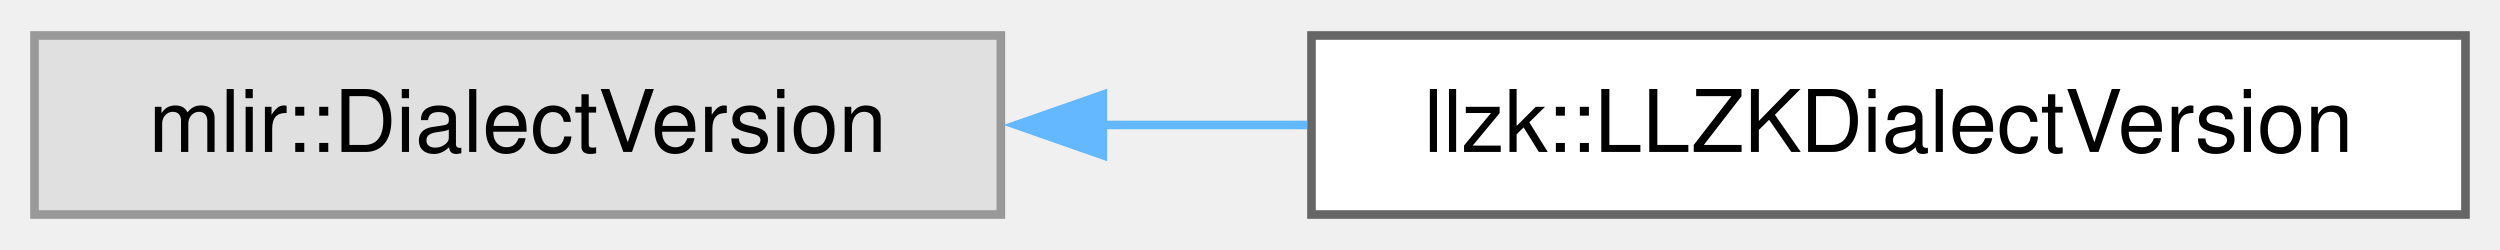
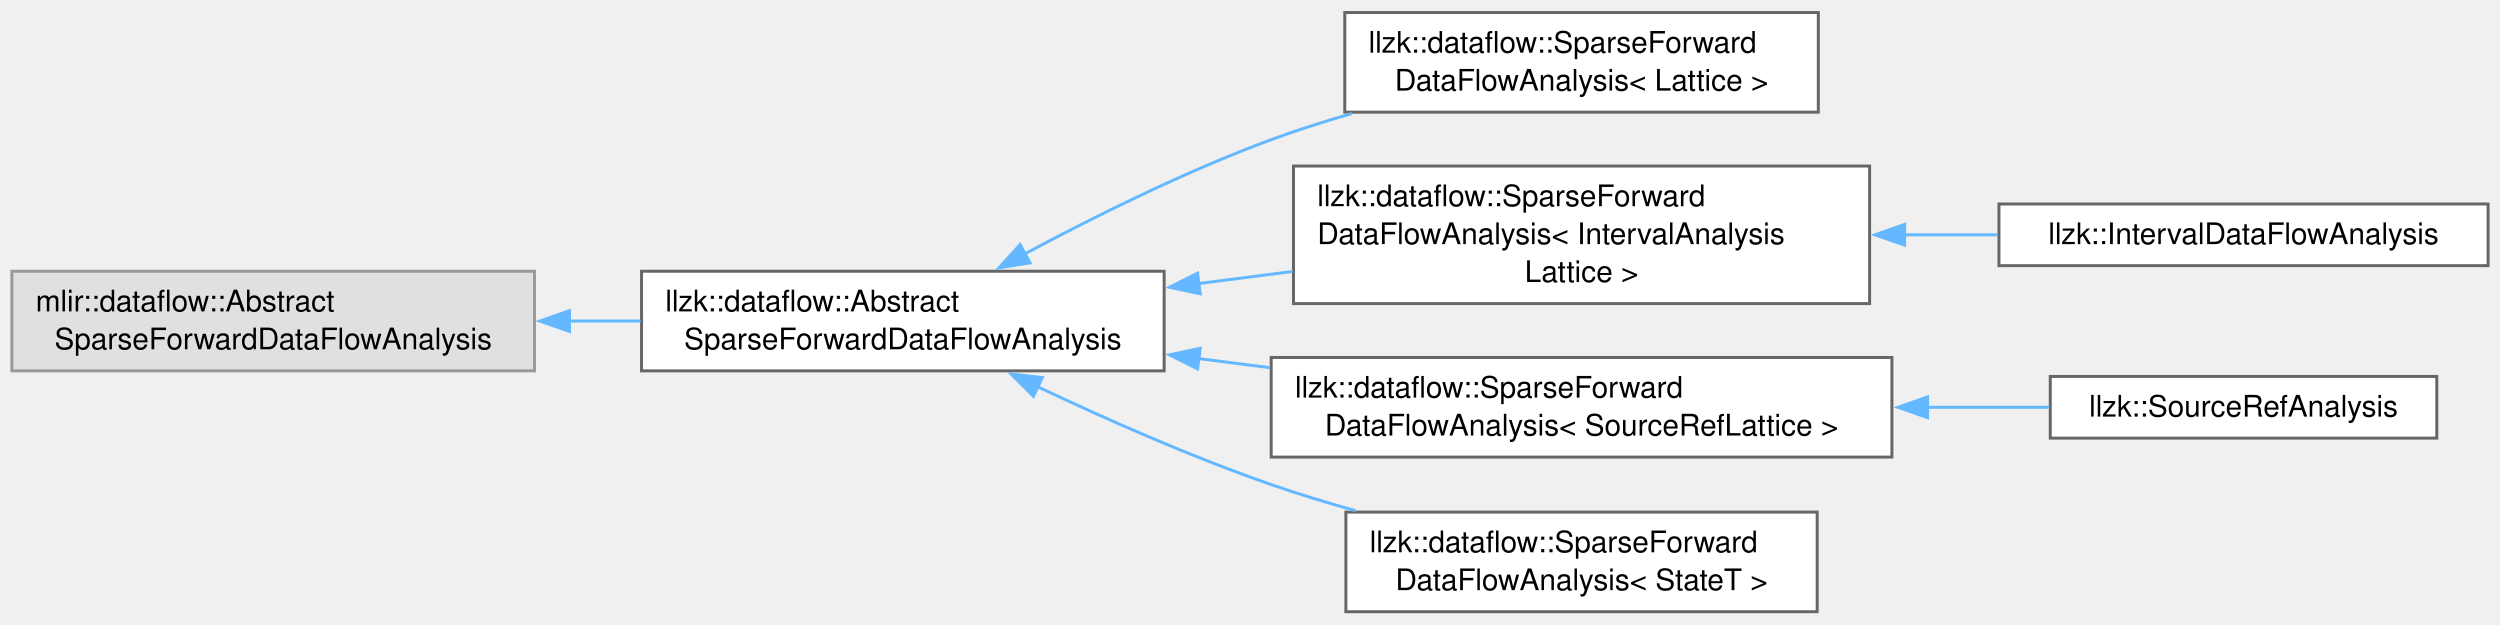
- <svg xmlns="http://www.w3.org/2000/svg" xmlns:xlink="http://www.w3.org/1999/xlink" width="290pt" height="29pt" viewBox="0.00 0.00 289.75 28.75">
-   <g id="graph0" class="graph" transform="scale(1 1) rotate(0) translate(4 24.75)">
+ <svg xmlns="http://www.w3.org/2000/svg" xmlns:xlink="http://www.w3.org/1999/xlink" width="841pt" height="210pt" viewBox="0.00 0.00 840.75 209.50">
+   <g id="graph0" class="graph" transform="scale(1 1) rotate(0) translate(4 205.5)">
    <g id="Node000000" class="node">
      <g id="a_Node000000">
        <a xlink:title=" ">
-           <polygon fill="#e0e0e0" stroke="#999999" points="112,-20.75 0,-20.75 0,0 112,0 112,-20.75" />
-           <text text-anchor="middle" x="56" y="-7.25" font-family="Helvetica,sans-Serif" font-size="10.00">mlir::DialectVersion</text>
+           <polygon fill="#e0e0e0" stroke="#999999" points="175.75,-114.5 0,-114.5 0,-81 175.75,-81 175.75,-114.5" />
+           <text text-anchor="start" x="8" y="-101" font-family="Helvetica,sans-Serif" font-size="10.00">mlir::dataflow::Abstract</text>
+           <text text-anchor="middle" x="87.88" y="-88.25" font-family="Helvetica,sans-Serif" font-size="10.00">SparseForwardDataFlowAnalysis</text>
        </a>
      </g>
    </g>
    <g id="Node000001" class="node">
      <g id="a_Node000001">
-         <a xlink:href="structllzk_1_1LLZKDialectVersion.html" target="_top" xlink:title=" ">
-           <polygon fill="white" stroke="#666666" points="281.75,-20.75 148,-20.75 148,0 281.75,0 281.75,-20.75" />
-           <text text-anchor="middle" x="214.88" y="-7.25" font-family="Helvetica,sans-Serif" font-size="10.00">llzk::LLZKDialectVersion</text>
+         <a xlink:href="classllzk_1_1dataflow_1_1AbstractSparseForwardDataFlowAnalysis.html" target="_top" xlink:title="Compatibility adapter over MLIR sparse forward data-flow analysis.">
+           <polygon fill="white" stroke="#666666" points="387.5,-114.5 211.75,-114.5 211.75,-81 387.5,-81 387.5,-114.5" />
+           <text text-anchor="start" x="219.75" y="-101" font-family="Helvetica,sans-Serif" font-size="10.00">llzk::dataflow::Abstract</text>
+           <text text-anchor="middle" x="299.62" y="-88.25" font-family="Helvetica,sans-Serif" font-size="10.00">SparseForwardDataFlowAnalysis</text>
        </a>
      </g>
    </g>
-     <g id="edge694_Node000000_Node000001" class="edge">
-       <g id="a_edge694_Node000000_Node000001">
+     <g id="edge681_Node000000_Node000001" class="edge">
+       <g id="a_edge681_Node000000_Node000001">
        <a xlink:title=" ">
-           <path fill="none" stroke="#63b8ff" d="M123.7,-10.38C131.58,-10.38 139.63,-10.38 147.5,-10.38" />
-           <polygon fill="#63b8ff" stroke="#63b8ff" points="123.82,-6.88 113.82,-10.38 123.82,-13.88 123.82,-6.88" />
+           <path fill="none" stroke="#63b8ff" d="M187.33,-97.75C195.37,-97.75 203.47,-97.75 211.43,-97.75" />
+           <polygon fill="#63b8ff" stroke="#63b8ff" points="187.52,-94.25 177.52,-97.75 187.52,-101.25 187.52,-94.25" />
+         </a>
+       </g>
+     </g>
+     <g id="Node000002" class="node">
+       <g id="a_Node000002">
+         <a xlink:href="classllzk_1_1dataflow_1_1SparseForwardDataFlowAnalysis.html" target="_top" xlink:title=" ">
+           <polygon fill="white" stroke="#666666" points="607.5,-201.5 448.25,-201.5 448.25,-168 607.5,-168 607.5,-201.5" />
+           <text text-anchor="start" x="456.25" y="-188" font-family="Helvetica,sans-Serif" font-size="10.00">llzk::dataflow::SparseForward</text>
+           <text text-anchor="middle" x="527.88" y="-175.25" font-family="Helvetica,sans-Serif" font-size="10.00">DataFlowAnalysis&lt; Lattice &gt;</text>
+         </a>
+       </g>
+     </g>
+     <g id="edge682_Node000001_Node000002" class="edge">
+       <g id="a_edge682_Node000001_Node000002">
+         <a xlink:title=" ">
+           <path fill="none" stroke="#63b8ff" d="M340.59,-120.32C364.16,-132.93 394.89,-148.19 423.5,-158.75 432.18,-161.95 441.41,-164.9 450.65,-167.56" />
+           <polygon fill="#63b8ff" stroke="#63b8ff" points="342.41,-117.33 331.95,-115.64 339.07,-123.48 342.41,-117.33" />
+         </a>
+       </g>
+     </g>
+     <g id="Node000003" class="node">
+       <g id="a_Node000003">
+         <a xlink:href="classllzk_1_1dataflow_1_1SparseForwardDataFlowAnalysis.html" target="_top" xlink:title=" ">
+           <polygon fill="white" stroke="#666666" points="624.75,-149.88 431,-149.88 431,-103.62 624.75,-103.62 624.75,-149.88" />
+           <text text-anchor="start" x="439" y="-136.38" font-family="Helvetica,sans-Serif" font-size="10.00">llzk::dataflow::SparseForward</text>
+           <text text-anchor="start" x="439" y="-123.62" font-family="Helvetica,sans-Serif" font-size="10.00">DataFlowAnalysis&lt; IntervalAnalysis</text>
+           <text text-anchor="middle" x="527.88" y="-110.88" font-family="Helvetica,sans-Serif" font-size="10.00">Lattice &gt;</text>
+         </a>
+       </g>
+     </g>
+     <g id="edge683_Node000001_Node000003" class="edge">
+       <g id="a_edge683_Node000001_Node000003">
+         <a xlink:title=" ">
+           <path fill="none" stroke="#63b8ff" d="M399.09,-110.37C409.59,-111.72 420.26,-113.08 430.74,-114.43" />
+           <polygon fill="#63b8ff" stroke="#63b8ff" points="399.64,-106.91 389.28,-109.11 398.75,-113.86 399.64,-106.91" />
+         </a>
+       </g>
+     </g>
+     <g id="Node000005" class="node">
+       <g id="a_Node000005">
+         <a xlink:href="classllzk_1_1dataflow_1_1SparseForwardDataFlowAnalysis.html" target="_top" xlink:title=" ">
+           <polygon fill="white" stroke="#666666" points="632.25,-85.5 423.5,-85.5 423.5,-52 632.25,-52 632.25,-85.5" />
+           <text text-anchor="start" x="431.5" y="-72" font-family="Helvetica,sans-Serif" font-size="10.00">llzk::dataflow::SparseForward</text>
+           <text text-anchor="middle" x="527.88" y="-59.25" font-family="Helvetica,sans-Serif" font-size="10.00">DataFlowAnalysis&lt; SourceRefLattice &gt;</text>
+         </a>
+       </g>
+     </g>
+     <g id="edge685_Node000001_Node000005" class="edge">
+       <g id="a_edge685_Node000001_Node000005">
+         <a xlink:title=" ">
+           <path fill="none" stroke="#63b8ff" d="M399,-85.14C407,-84.12 415.1,-83.08 423.14,-82.05" />
+           <polygon fill="#63b8ff" stroke="#63b8ff" points="398.75,-81.64 389.28,-86.39 399.64,-88.59 398.75,-81.64" />
+         </a>
+       </g>
+     </g>
+     <g id="Node000007" class="node">
+       <g id="a_Node000007">
+         <a xlink:href="classllzk_1_1dataflow_1_1SparseForwardDataFlowAnalysis.html" target="_top" xlink:title="A sparse forward data-flow analysis for propagating SSA value lattices across the IR by implementing ...">
+           <polygon fill="white" stroke="#666666" points="607.12,-33.5 448.62,-33.5 448.62,0 607.12,0 607.12,-33.5" />
+           <text text-anchor="start" x="456.62" y="-20" font-family="Helvetica,sans-Serif" font-size="10.00">llzk::dataflow::SparseForward</text>
+           <text text-anchor="middle" x="527.88" y="-7.25" font-family="Helvetica,sans-Serif" font-size="10.00">DataFlowAnalysis&lt; StateT &gt;</text>
+         </a>
+       </g>
+     </g>
+     <g id="edge687_Node000001_Node000007" class="edge">
+       <g id="a_edge687_Node000001_Node000007">
+         <a xlink:title=" ">
+           <path fill="none" stroke="#63b8ff" d="M344.82,-75.72C367.88,-64.8 396.79,-52.01 423.5,-42.75 432.59,-39.6 442.26,-36.65 451.88,-33.96" />
+           <polygon fill="#63b8ff" stroke="#63b8ff" points="343.54,-72.45 336.03,-79.93 346.56,-78.76 343.54,-72.45" />
+         </a>
+       </g>
+     </g>
+     <g id="Node000004" class="node">
+       <g id="a_Node000004">
+         <a xlink:href="classllzk_1_1IntervalDataFlowAnalysis.html" target="_top" xlink:title=" ">
+           <polygon fill="white" stroke="#666666" points="832.75,-137.12 668.25,-137.12 668.25,-116.38 832.75,-116.38 832.75,-137.12" />
+           <text text-anchor="middle" x="750.5" y="-123.62" font-family="Helvetica,sans-Serif" font-size="10.00">llzk::IntervalDataFlowAnalysis</text>
+         </a>
+       </g>
+     </g>
+     <g id="edge684_Node000003_Node000004" class="edge">
+       <g id="a_edge684_Node000003_Node000004">
+         <a xlink:title=" ">
+           <path fill="none" stroke="#63b8ff" d="M636.43,-126.75C647,-126.75 657.6,-126.75 667.84,-126.75" />
+           <polygon fill="#63b8ff" stroke="#63b8ff" points="636.52,-123.25 626.52,-126.75 636.52,-130.25 636.52,-123.25" />
+         </a>
+       </g>
+     </g>
+     <g id="Node000006" class="node">
+       <g id="a_Node000006">
+         <a xlink:href="classllzk_1_1SourceRefAnalysis.html" target="_top" xlink:title="The dataflow analysis that computes the set of references that LLZK operations use and produce.">
+           <polygon fill="white" stroke="#666666" points="815.5,-79.12 685.5,-79.12 685.5,-58.38 815.5,-58.38 815.5,-79.12" />
+           <text text-anchor="middle" x="750.5" y="-65.62" font-family="Helvetica,sans-Serif" font-size="10.00">llzk::SourceRefAnalysis</text>
+         </a>
+       </g>
+     </g>
+     <g id="edge686_Node000005_Node000006" class="edge">
+       <g id="a_edge686_Node000005_Node000006">
+         <a xlink:title=" ">
+           <path fill="none" stroke="#63b8ff" d="M644.06,-68.75C658.18,-68.75 672.19,-68.75 685.17,-68.75" />
+           <polygon fill="#63b8ff" stroke="#63b8ff" points="644.24,-65.25 634.24,-68.75 644.24,-72.25 644.24,-65.25" />
        </a>
      </g>
    </g>
  </g>
</svg>
